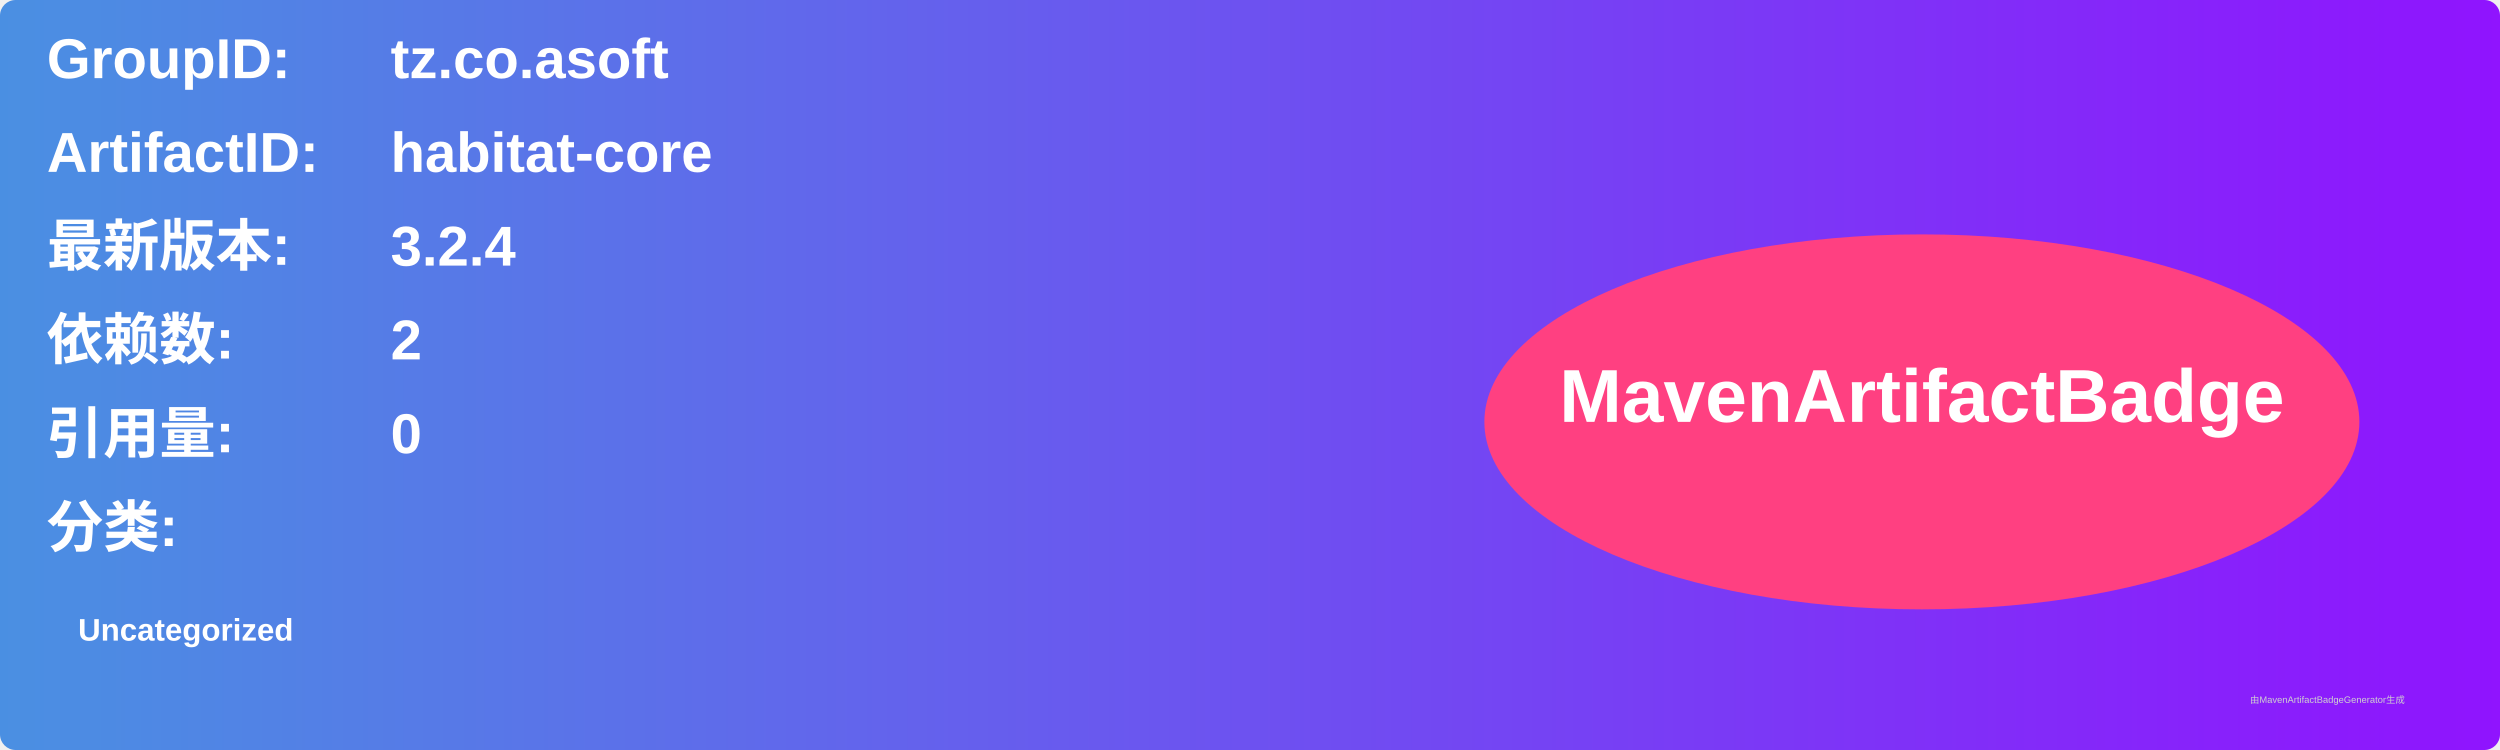
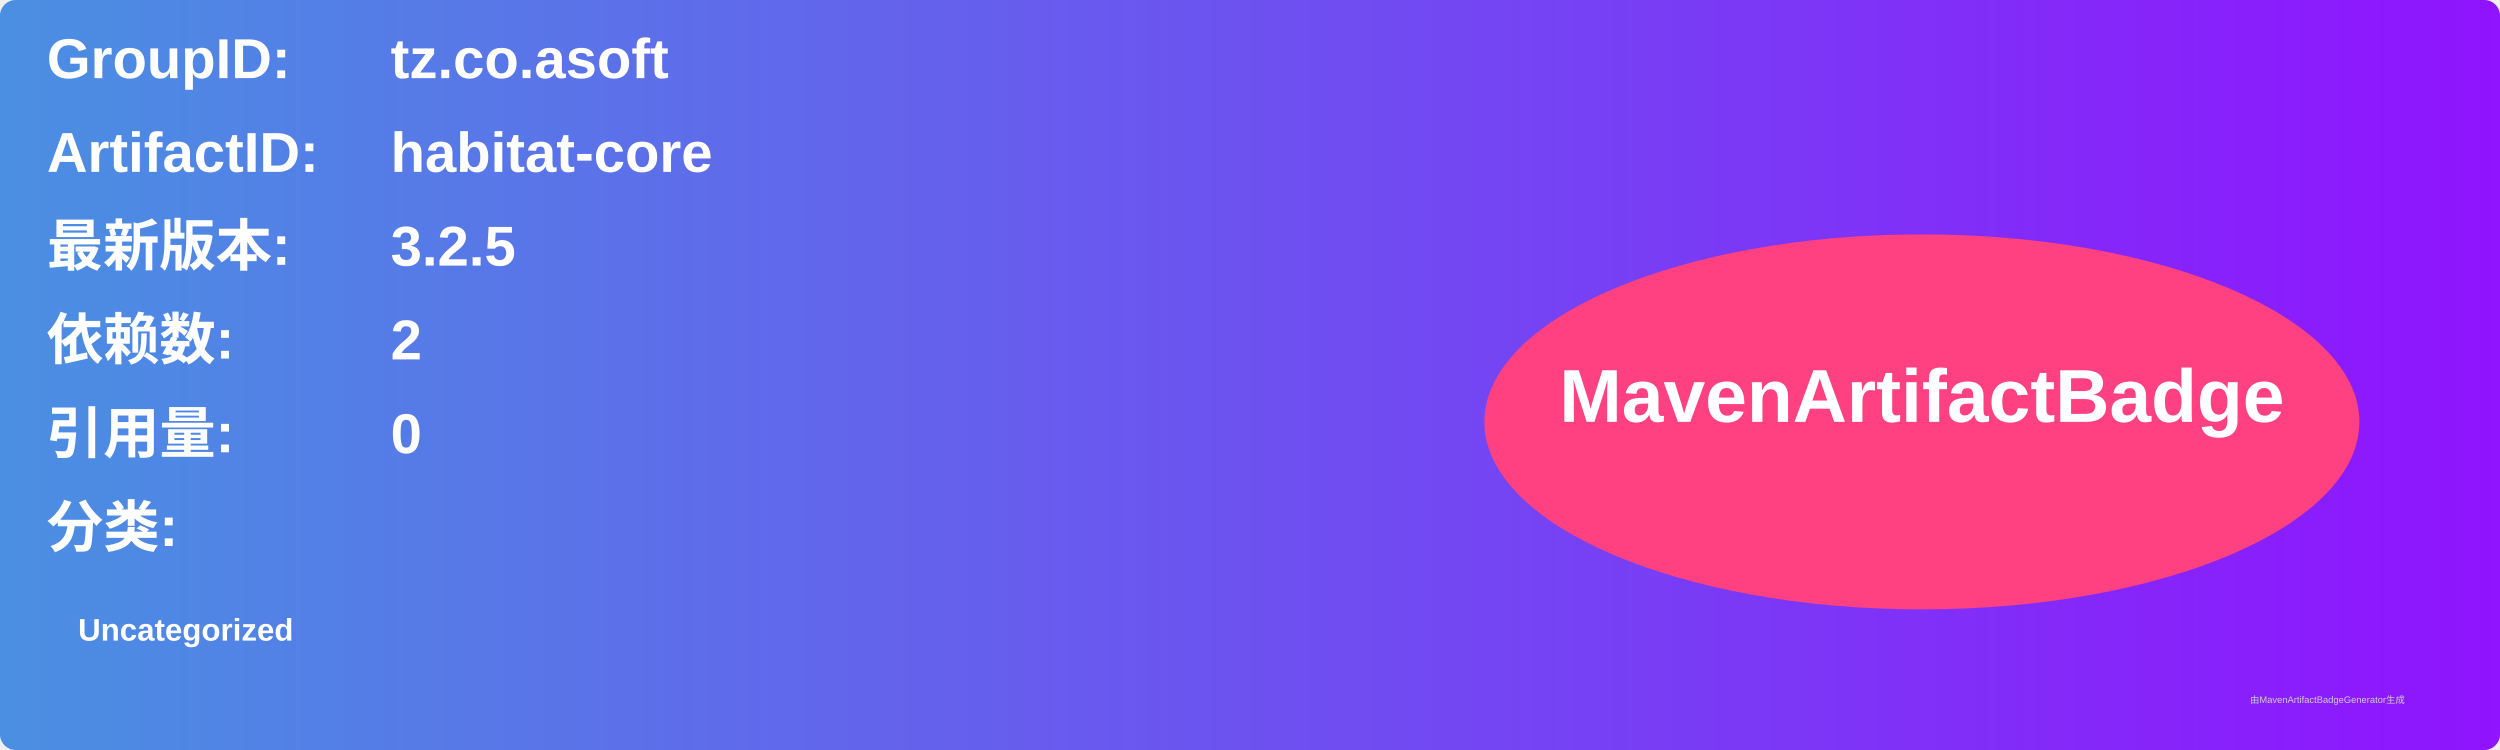
<svg xmlns="http://www.w3.org/2000/svg" width="800" height="240" viewBox="0 0 800 240">
  <linearGradient id="grad" x1="0%" y1="0%" x2="100%" y2="0%">
    <stop offset="0%" stop-color="#4a90e2" />
    <stop offset="100%" stop-color="#9013fe" />
  </linearGradient>
  <rect width="100%" height="100%" rx="5" ry="5" fill="url(#grad)" />
  <g transform="translate(15, 15)">
    <text x="0" y="10" font-family="Arial" font-size="18" fill="white" font-weight="bold" width="260">GroupID:</text>
    <text x="110" y="10" font-family="Arial" font-size="18" fill="white" font-weight="bold" width="460">tz.co.asoft</text>
    <text x="0" y="40" font-family="Arial" font-size="18" fill="white" font-weight="bold" width="260">ArtifactID:</text>
    <text x="110" y="40" font-family="Arial" font-size="18" fill="white" font-weight="bold" width="460">habitat-core</text>
    <text x="0" y="70" font-family="Arial" font-size="18" fill="white" font-weight="bold">最新版本:</text>
    <text x="110" y="70" font-family="Arial" font-size="18" fill="white" font-weight="bold">
-       <tspan font-weight="bold">3.2.4</tspan>
+       <tspan font-weight="bold">3.2.5</tspan>
    </text>
    <text x="0" y="100" font-family="Arial" font-size="18" fill="white" font-weight="bold">依赖数: </text>
    <text x="110" y="100" font-family="Arial" font-size="18" fill="white">
      <tspan font-weight="bold">2</tspan>
    </text>
    <text x="0" y="130" font-family="Arial" font-size="18" fill="white" font-weight="bold">引用量: </text>
    <text x="110" y="130" font-family="Arial" font-size="18" fill="white">
      <tspan font-weight="bold">0</tspan>
    </text>
    <text x="0" y="160" font-family="Arial" font-size="18" fill="white" font-weight="bold">分类:</text>
    <text x="10" y="190" font-family="Arial" font-size="10" fill="white">
      <tspan font-weight="bold">Uncategorized</tspan>
    </text>
    <ellipse cx="600" cy="120" rx="140" ry="60" fill="#ff4081" />
    <text x="600" y="120" text-anchor="middle" font-family="Arial" font-size="24" fill="white" font-weight="bold">MavenArtifactBadge</text>
  </g>
  <text x="720" y="225" font-family="Arial" font-size="3" fill="#d0d0d0">由MavenArtifactBadgeGenerator生成</text>
</svg>
